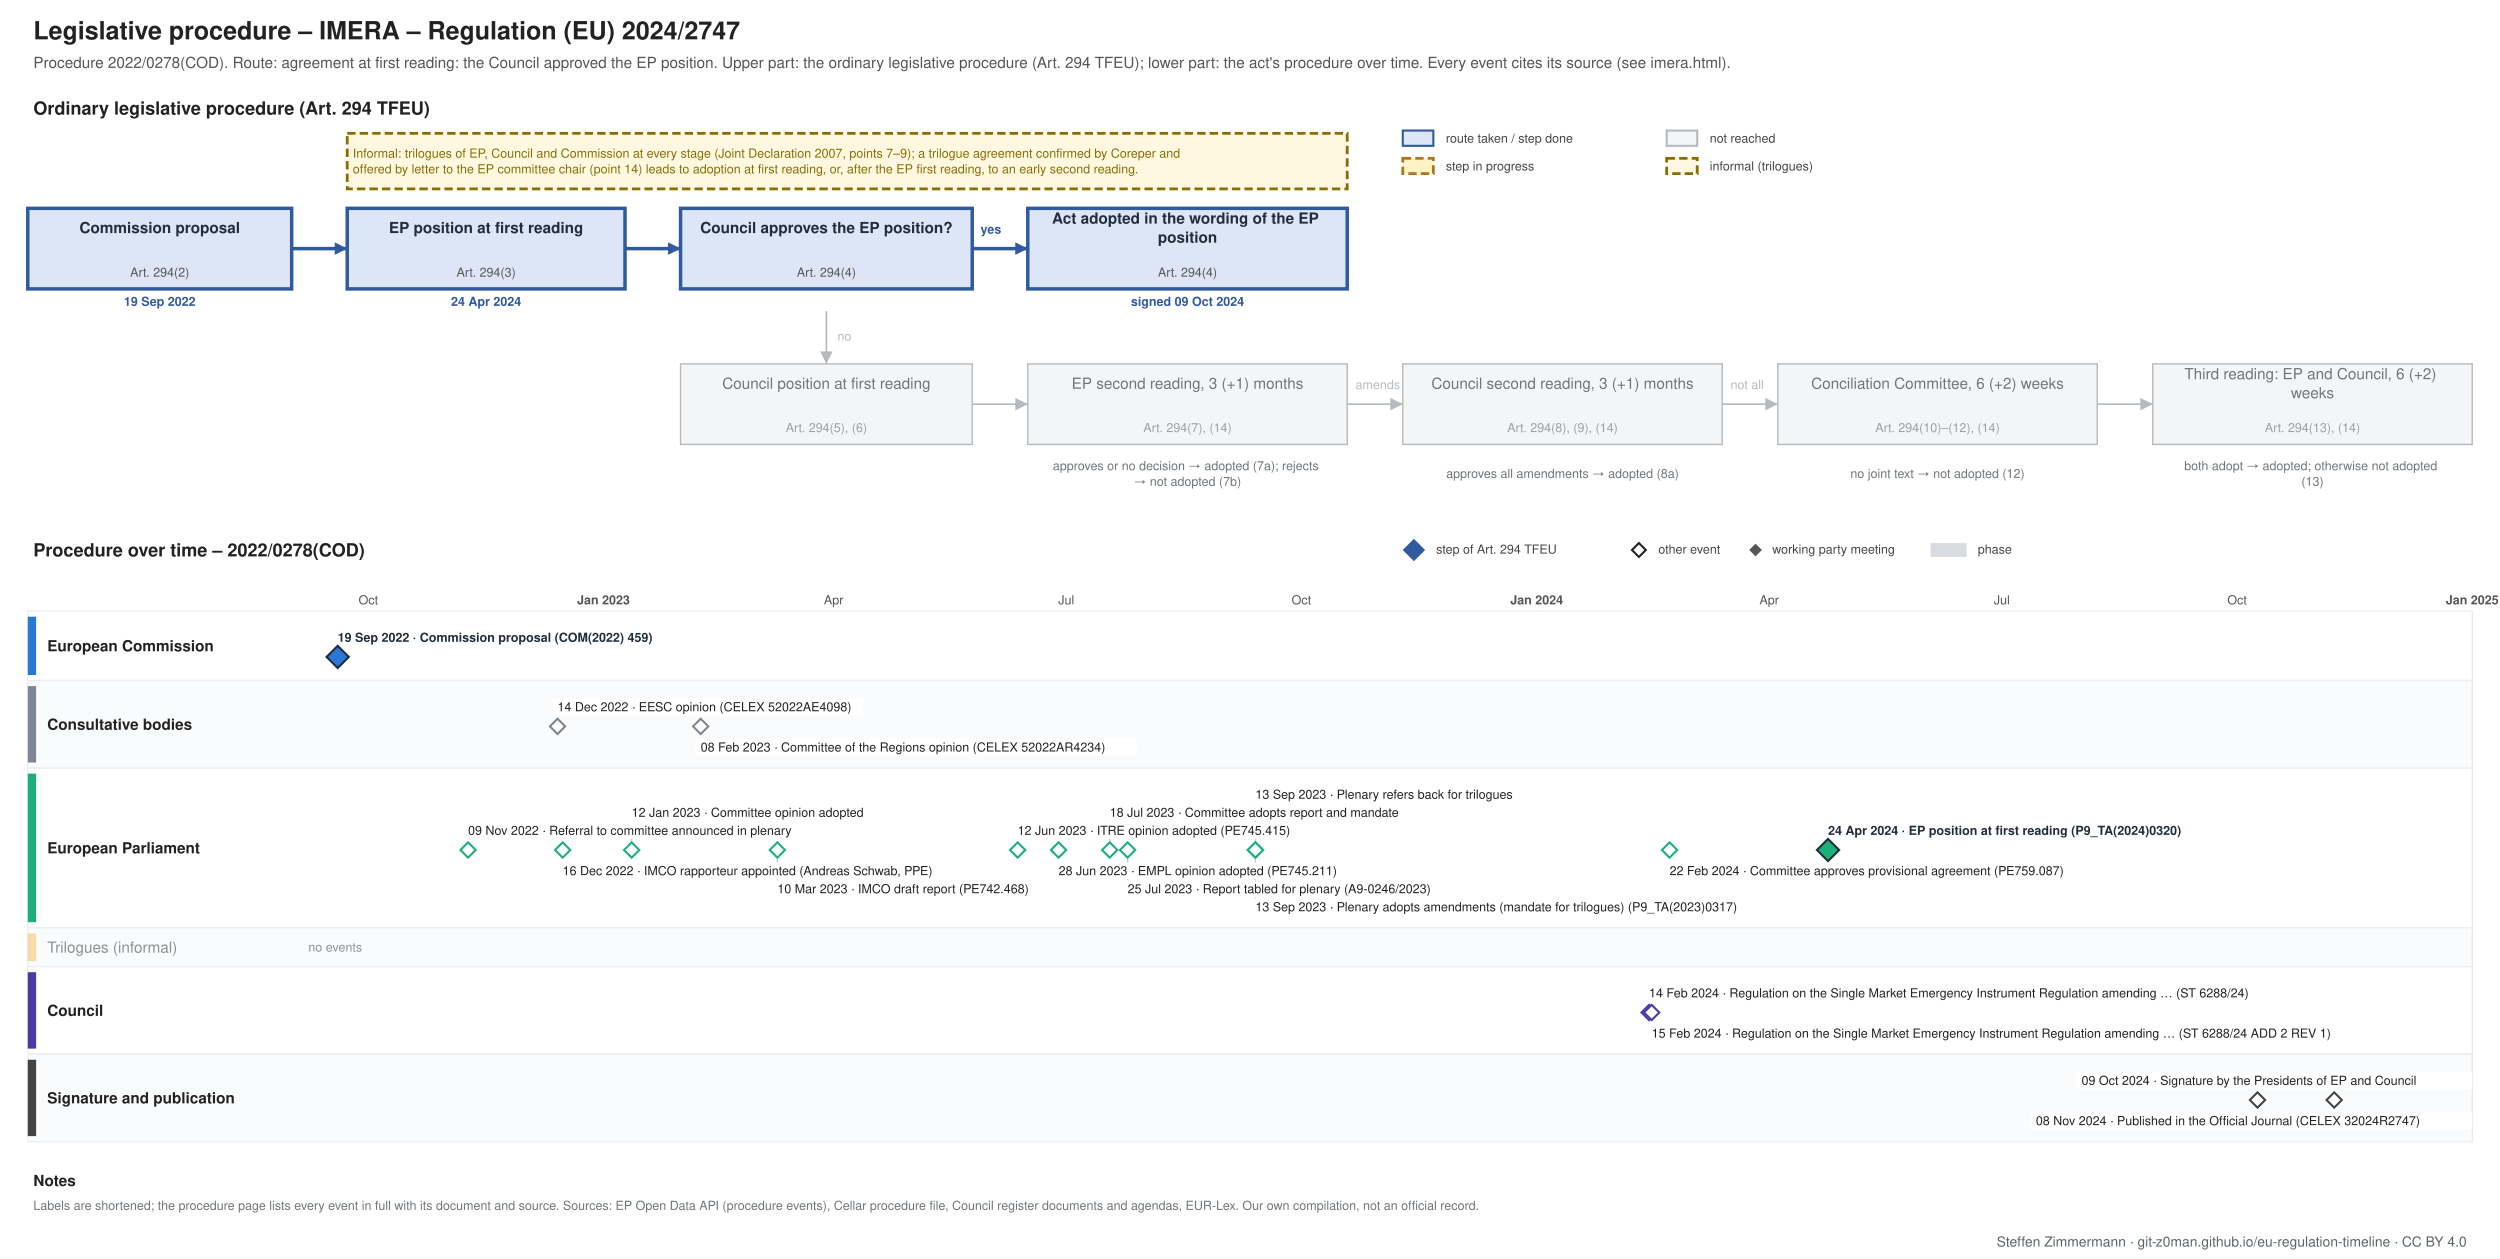
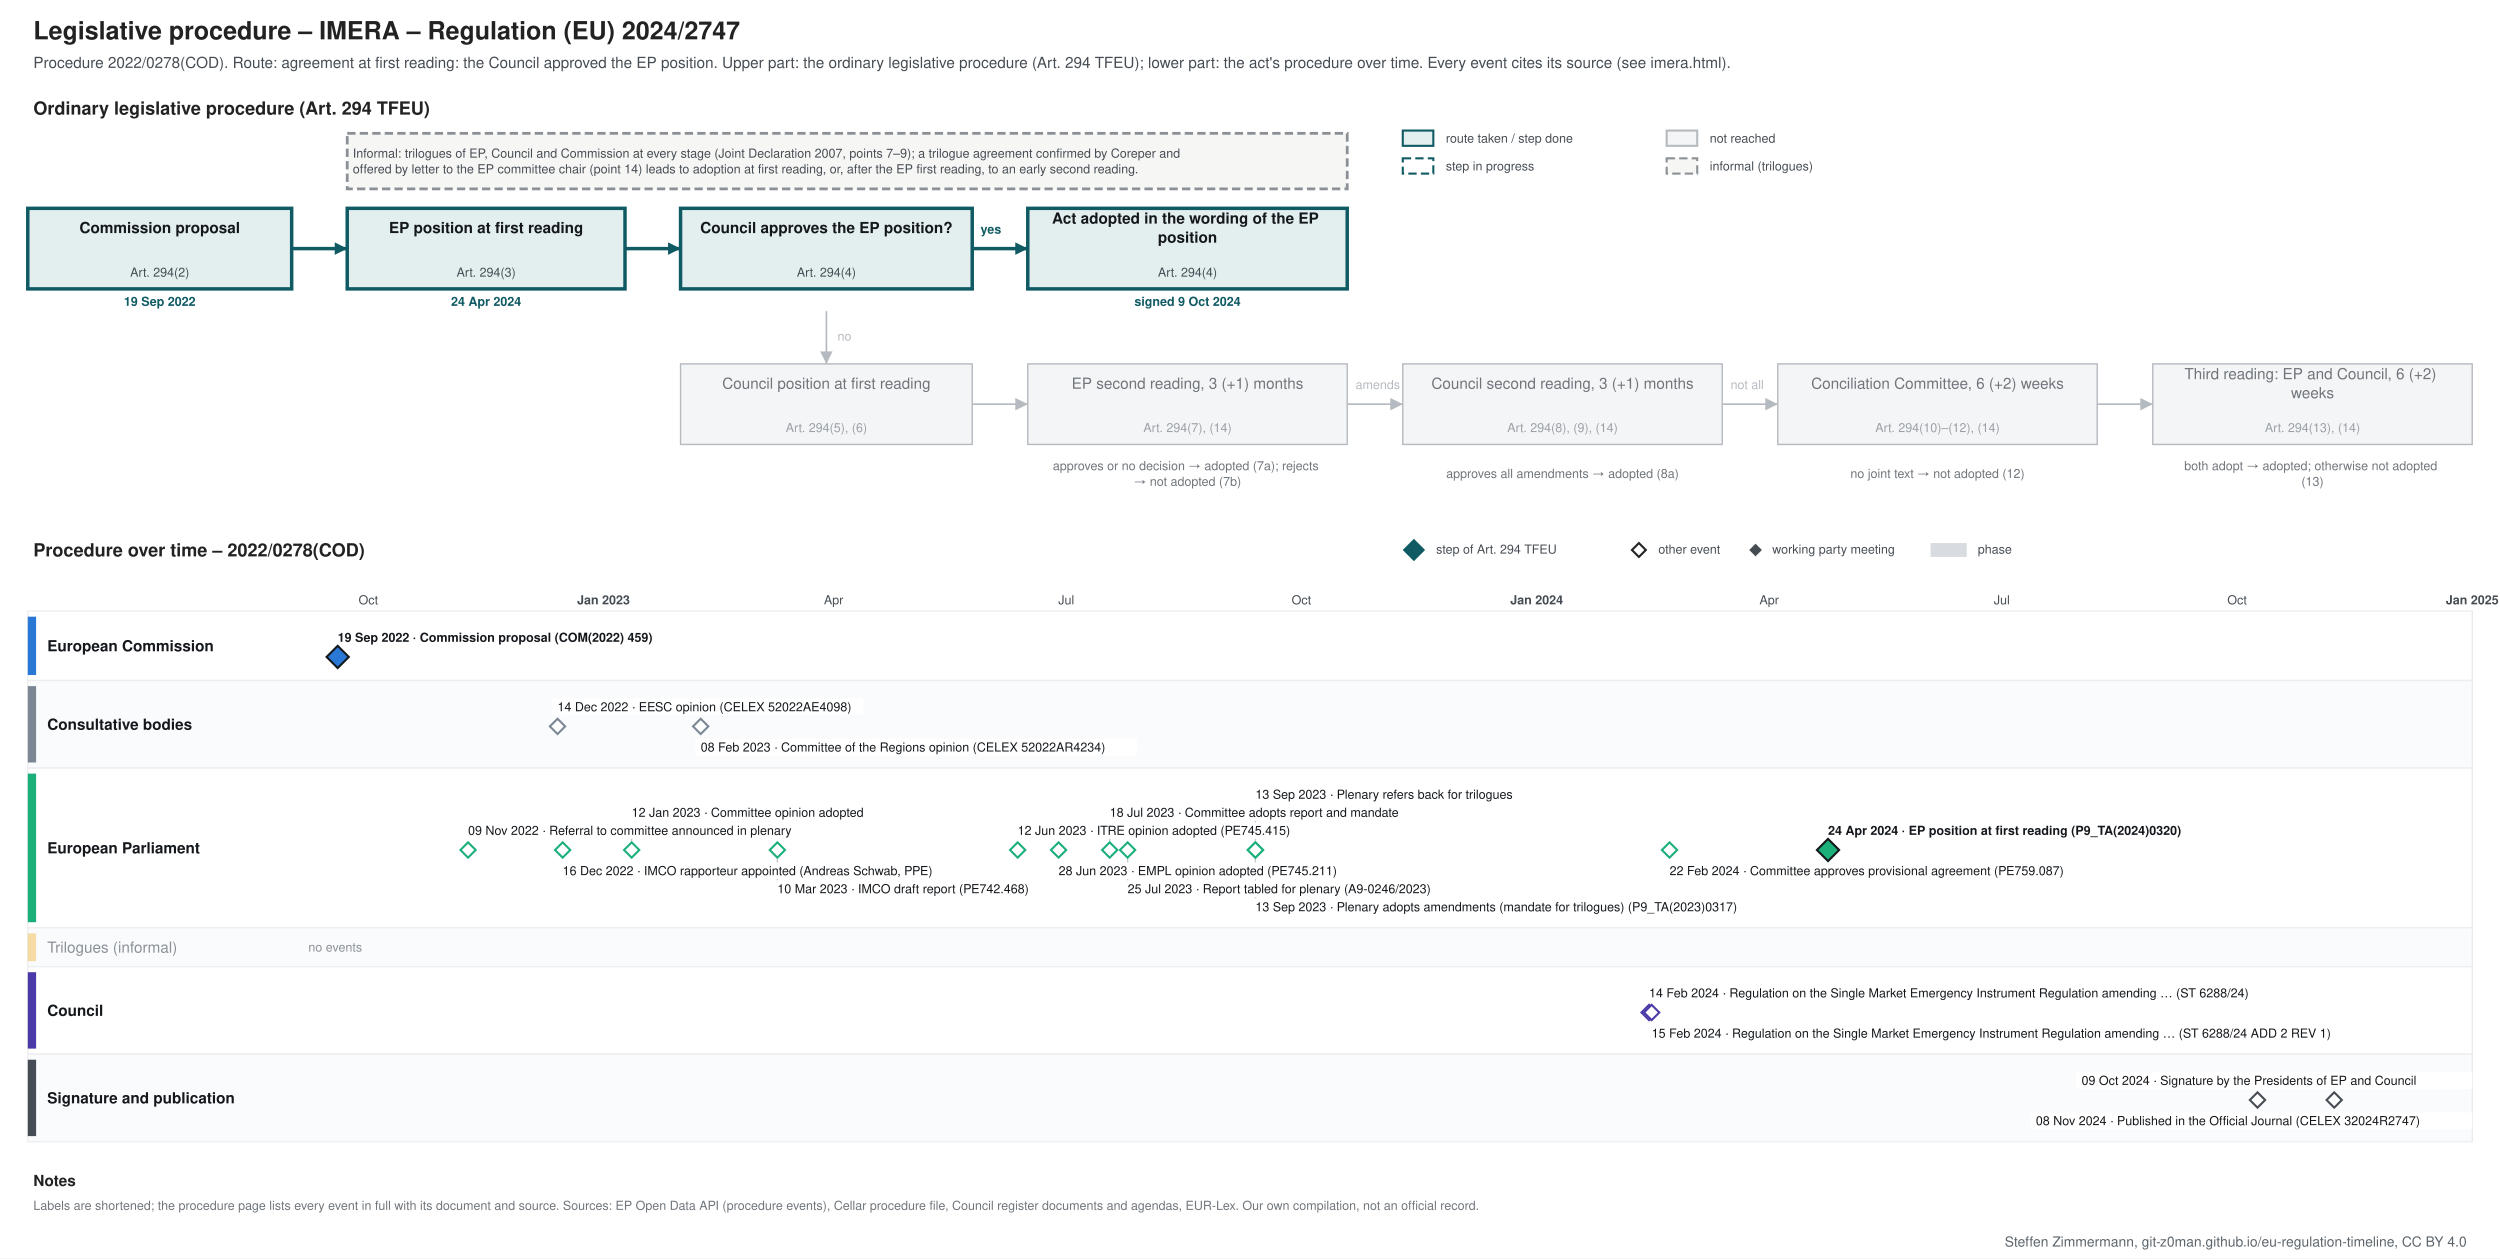
- <svg xmlns="http://www.w3.org/2000/svg" xmlns:xlink="http://www.w3.org/1999/xlink" width="1800" height="906" viewBox="0 0 1800 906" font-family="Helvetica, Arial, sans-serif">
+ <svg xmlns="http://www.w3.org/2000/svg" xmlns:xlink="http://www.w3.org/1999/xlink" width="1800" height="906" viewBox="0 0 1800 906" font-family="&quot;Source Sans 3&quot;, Helvetica, Arial, sans-serif">
  <rect width="1800" height="906" fill="#ffffff" />
  <g class="procedure" data-route="agreement at first reading: the Council approved the EP position" data-state="adopted" data-as_of="">
    <text font-size="18" fill="#222222" text-anchor="start" font-weight="bold">
      <tspan x="24.0" y="28.3">Legislative procedure – IMERA – Regulation (EU) 2024/2747</tspan>
    </text>
-     <text font-size="11" fill="#555555" text-anchor="start">
+     <text font-size="11" fill="#454c53" text-anchor="start">
      <tspan x="24.0" y="48.9">Procedure 2022/0278(COD). Route: agreement at first reading: the Council approved the EP position. Upper part: the ordinary legislative procedure (Art. 294 TFEU); lower part: the act's procedure over time. Every event cites its source (see imera.html).</tspan>
    </text>
    <text font-size="13" fill="#222222" text-anchor="start" font-weight="bold">
      <tspan x="24.0" y="82.5">Ordinary legislative procedure (Art. 294 TFEU)</tspan>
    </text>
-     <rect x="1010.0" y="94.0" width="22.0" height="11.0" fill="#dce6f6" stroke="#2f5a9e" stroke-width="1.5" />
-     <text font-size="9" fill="#444444" text-anchor="start">
+     <rect x="1010.0" y="94.0" width="22.0" height="11.0" fill="#e3eeef" stroke="#0f5a63" stroke-width="1.5" />
+     <text font-size="9" fill="#454c53" text-anchor="start">
      <tspan x="1041.0" y="102.7">route taken / step done</tspan>
    </text>
-     <rect x="1010.0" y="114.0" width="22.0" height="11.0" fill="#fff3c4" stroke="#b07520" stroke-dasharray="6 3" stroke-width="2" />
-     <text font-size="9" fill="#444444" text-anchor="start">
+     <rect x="1010.0" y="114.0" width="22.0" height="11.0" fill="#ffffff" stroke="#0f5a63" stroke-dasharray="6 3" stroke-width="1.5" />
+     <text font-size="9" fill="#454c53" text-anchor="start">
      <tspan x="1041.0" y="122.7">step in progress</tspan>
    </text>
    <rect x="1200.0" y="94.0" width="22.0" height="11.0" fill="#f4f5f6" stroke="#b5bac0" stroke-width="1.5" />
-     <text font-size="9" fill="#444444" text-anchor="start">
+     <text font-size="9" fill="#454c53" text-anchor="start">
      <tspan x="1231.0" y="102.7">not reached</tspan>
    </text>
-     <rect x="1200.0" y="114.0" width="22.0" height="11.0" fill="#fff8e1" stroke="#8a6d00" stroke-dasharray="6 3" stroke-width="2" />
-     <text font-size="9" fill="#444444" text-anchor="start">
+     <rect x="1200.0" y="114.0" width="22.0" height="11.0" fill="#f6f6f4" stroke="#8a9096" stroke-dasharray="6 3" stroke-width="1.5" />
+     <text font-size="9" fill="#454c53" text-anchor="start">
      <tspan x="1231.0" y="122.7">informal (trilogues)</tspan>
    </text>
-     <rect x="20.0" y="150.0" width="190.0" height="58.0" fill="#dce6f6" stroke="#2f5a9e" stroke-width="2.5" />
-     <text font-size="11" fill="#1f2d3d" text-anchor="middle" font-weight="bold">
+     <rect x="20.0" y="150.0" width="190.0" height="58.0" fill="#e3eeef" stroke="#0f5a63" stroke-width="2.5" />
+     <text font-size="11" fill="#14181c" text-anchor="middle" font-weight="bold">
      <tspan x="115.0" y="167.8">Commission proposal</tspan>
    </text>
-     <text font-size="9" fill="#555555" text-anchor="middle">
+     <text font-size="9" fill="#454c53" text-anchor="middle">
      <tspan x="115.0" y="199.2">Art. 294(2)</tspan>
    </text>
-     <text font-size="9" fill="#2f5a9e" text-anchor="middle" font-weight="bold">
+     <text font-size="9" fill="#0f5a63" text-anchor="middle" font-weight="bold">
      <tspan x="115.0" y="220.2">19 Sep 2022</tspan>
    </text>
-     <rect x="250.0" y="150.0" width="200.0" height="58.0" fill="#dce6f6" stroke="#2f5a9e" stroke-width="2.5" />
-     <text font-size="11" fill="#1f2d3d" text-anchor="middle" font-weight="bold">
+     <rect x="250.0" y="150.0" width="200.0" height="58.0" fill="#e3eeef" stroke="#0f5a63" stroke-width="2.5" />
+     <text font-size="11" fill="#14181c" text-anchor="middle" font-weight="bold">
      <tspan x="350.0" y="167.8">EP position at first reading</tspan>
    </text>
-     <text font-size="9" fill="#555555" text-anchor="middle">
+     <text font-size="9" fill="#454c53" text-anchor="middle">
      <tspan x="350.0" y="199.2">Art. 294(3)</tspan>
    </text>
-     <text font-size="9" fill="#2f5a9e" text-anchor="middle" font-weight="bold">
+     <text font-size="9" fill="#0f5a63" text-anchor="middle" font-weight="bold">
      <tspan x="350.0" y="220.2">24 Apr 2024</tspan>
    </text>
-     <rect x="490.0" y="150.0" width="210.0" height="58.0" fill="#dce6f6" stroke="#2f5a9e" stroke-width="2.5" />
-     <text font-size="11" fill="#1f2d3d" text-anchor="middle" font-weight="bold">
+     <rect x="490.0" y="150.0" width="210.0" height="58.0" fill="#e3eeef" stroke="#0f5a63" stroke-width="2.5" />
+     <text font-size="11" fill="#14181c" text-anchor="middle" font-weight="bold">
      <tspan x="595.0" y="167.8">Council approves the EP position?</tspan>
    </text>
-     <text font-size="9" fill="#555555" text-anchor="middle">
+     <text font-size="9" fill="#454c53" text-anchor="middle">
      <tspan x="595.0" y="199.2">Art. 294(4)</tspan>
    </text>
-     <rect x="740.0" y="150.0" width="230.0" height="58.0" fill="#dce6f6" stroke="#2f5a9e" stroke-width="2.5" />
-     <text font-size="11" fill="#1f2d3d" text-anchor="middle" font-weight="bold">
+     <rect x="740.0" y="150.0" width="230.0" height="58.0" fill="#e3eeef" stroke="#0f5a63" stroke-width="2.5" />
+     <text font-size="11" fill="#14181c" text-anchor="middle" font-weight="bold">
      <tspan x="855.0" y="161.0">Act adopted in the wording of the EP</tspan>
      <tspan x="855.0" y="174.7">position</tspan>
    </text>
-     <text font-size="9" fill="#555555" text-anchor="middle">
+     <text font-size="9" fill="#454c53" text-anchor="middle">
      <tspan x="855.0" y="199.2">Art. 294(4)</tspan>
    </text>
-     <text font-size="9" fill="#2f5a9e" text-anchor="middle" font-weight="bold">
-       <tspan x="855.0" y="220.2">signed 09 Oct 2024</tspan>
+     <text font-size="9" fill="#0f5a63" text-anchor="middle" font-weight="bold">
+       <tspan x="855.0" y="220.2">signed 9 Oct 2024</tspan>
    </text>
    <rect x="490.0" y="262.0" width="210.0" height="58.0" fill="#f4f5f6" stroke="#b5bac0" stroke-width="1" />
    <text font-size="11" fill="#6f757b" text-anchor="middle">
      <tspan x="595.0" y="279.9">Council position at first reading</tspan>
    </text>
    <text font-size="9" fill="#9aa0a6" text-anchor="middle">
      <tspan x="595.0" y="311.1">Art. 294(5), (6)</tspan>
    </text>
    <rect x="740.0" y="262.0" width="230.0" height="58.0" fill="#f4f5f6" stroke="#b5bac0" stroke-width="1" />
    <text font-size="11" fill="#6f757b" text-anchor="middle">
      <tspan x="855.0" y="279.9">EP second reading, 3 (+1) months</tspan>
    </text>
    <text font-size="9" fill="#9aa0a6" text-anchor="middle">
      <tspan x="855.0" y="311.1">Art. 294(7), (14)</tspan>
    </text>
    <rect x="1010.0" y="262.0" width="230.0" height="58.0" fill="#f4f5f6" stroke="#b5bac0" stroke-width="1" />
    <text font-size="11" fill="#6f757b" text-anchor="middle">
      <tspan x="1125.0" y="279.9">Council second reading, 3 (+1) months</tspan>
    </text>
    <text font-size="9" fill="#9aa0a6" text-anchor="middle">
      <tspan x="1125.0" y="311.1">Art. 294(8), (9), (14)</tspan>
    </text>
    <rect x="1280.0" y="262.0" width="230.0" height="58.0" fill="#f4f5f6" stroke="#b5bac0" stroke-width="1" />
    <text font-size="11" fill="#6f757b" text-anchor="middle">
      <tspan x="1395.0" y="279.9">Conciliation Committee, 6 (+2) weeks</tspan>
    </text>
    <text font-size="9" fill="#9aa0a6" text-anchor="middle">
      <tspan x="1395.0" y="311.1">Art. 294(10)–(12), (14)</tspan>
    </text>
    <rect x="1550.0" y="262.0" width="230.0" height="58.0" fill="#f4f5f6" stroke="#b5bac0" stroke-width="1" />
    <text font-size="11" fill="#6f757b" text-anchor="middle">
      <tspan x="1665.0" y="273.0">Third reading: EP and Council, 6 (+2)</tspan>
      <tspan x="1665.0" y="286.7">weeks</tspan>
    </text>
    <text font-size="9" fill="#9aa0a6" text-anchor="middle">
      <tspan x="1665.0" y="311.1">Art. 294(13), (14)</tspan>
    </text>
    <text font-size="9" fill="#6f757b" text-anchor="middle">
      <tspan x="855.0" y="338.5">approves or no decision → adopted (7a); rejects</tspan>
      <tspan x="855.0" y="349.8">→ not adopted (7b)</tspan>
    </text>
    <text font-size="9" fill="#6f757b" text-anchor="middle">
      <tspan x="1125.0" y="344.1">approves all amendments → adopted (8a)</tspan>
    </text>
    <text font-size="9" fill="#6f757b" text-anchor="middle">
      <tspan x="1395.0" y="344.1">no joint text → not adopted (12)</tspan>
    </text>
    <text font-size="9" fill="#6f757b" text-anchor="middle">
      <tspan x="1665.0" y="338.5">both adopt → adopted; otherwise not adopted</tspan>
      <tspan x="1665.0" y="349.8">(13)</tspan>
    </text>
-     <polyline points="210.0,179.0 250.0,179.0" fill="none" stroke="#2f5a9e" stroke-width="2.5" />
-     <polygon points="250.0,179.0 241.0,183.5 241.0,174.5" fill="#2f5a9e" />
-     <polyline points="450.0,179.0 490.0,179.0" fill="none" stroke="#2f5a9e" stroke-width="2.5" />
-     <polygon points="490.0,179.0 481.0,183.5 481.0,174.5" fill="#2f5a9e" />
-     <polyline points="700.0,179.0 740.0,179.0" fill="none" stroke="#2f5a9e" stroke-width="2.5" />
-     <polygon points="740.0,179.0 731.0,183.5 731.0,174.5" fill="#2f5a9e" />
-     <text font-size="9" fill="#2f5a9e" text-anchor="start" font-weight="bold">
+     <polyline points="210.0,179.0 250.0,179.0" fill="none" stroke="#0f5a63" stroke-width="2.5" />
+     <polygon points="250.0,179.0 241.0,183.5 241.0,174.5" fill="#0f5a63" />
+     <polyline points="450.0,179.0 490.0,179.0" fill="none" stroke="#0f5a63" stroke-width="2.5" />
+     <polygon points="490.0,179.0 481.0,183.5 481.0,174.5" fill="#0f5a63" />
+     <polyline points="700.0,179.0 740.0,179.0" fill="none" stroke="#0f5a63" stroke-width="2.5" />
+     <polygon points="740.0,179.0 731.0,183.5 731.0,174.5" fill="#0f5a63" />
+     <text font-size="9" fill="#0f5a63" text-anchor="start" font-weight="bold">
      <tspan x="706.0" y="168.2">yes</tspan>
    </text>
    <polyline points="595.0,224.0 595.0,262.0" fill="none" stroke="#b5bac0" stroke-width="1.2" />
    <polygon points="595.0,262.0 590.5,253.0 599.5,253.0" fill="#b5bac0" />
    <text font-size="9" fill="#b5bac0" text-anchor="start">
      <tspan x="603.0" y="245.2">no</tspan>
    </text>
    <polyline points="700.0,291.0 740.0,291.0" fill="none" stroke="#b5bac0" stroke-width="1.2" />
    <polygon points="740.0,291.0 731.0,295.5 731.0,286.5" fill="#b5bac0" />
    <polyline points="970.0,291.0 1010.0,291.0" fill="none" stroke="#b5bac0" stroke-width="1.2" />
    <polygon points="1010.0,291.0 1001.0,295.5 1001.0,286.5" fill="#b5bac0" />
    <polyline points="1240.0,291.0 1280.0,291.0" fill="none" stroke="#b5bac0" stroke-width="1.2" />
    <polygon points="1280.0,291.0 1271.0,295.5 1271.0,286.5" fill="#b5bac0" />
    <polyline points="1510.0,291.0 1550.0,291.0" fill="none" stroke="#b5bac0" stroke-width="1.2" />
    <polygon points="1550.0,291.0 1541.0,295.5 1541.0,286.5" fill="#b5bac0" />
    <text font-size="9" fill="#b5bac0" text-anchor="start">
      <tspan x="976.0" y="280.1">amends</tspan>
    </text>
    <text font-size="9" fill="#b5bac0" text-anchor="start">
      <tspan x="1246.0" y="280.1">not all</tspan>
    </text>
-     <rect x="250.0" y="96.0" width="720.0" height="40.0" fill="#fff8e1" stroke="#8a6d00" stroke-dasharray="6 3" stroke-width="2" />
-     <text font-size="9" fill="#8a6d00" text-anchor="start">
+     <rect x="250.0" y="96.0" width="720.0" height="40.0" fill="#f6f6f4" stroke="#8a9096" stroke-dasharray="6 3" stroke-width="2" />
+     <text font-size="9" fill="#454c53" text-anchor="start">
      <tspan x="254.0" y="113.5">Informal: trilogues of EP, Council and Commission at every stage (Joint Declaration 2007, points 7–9); a trilogue agreement confirmed by Coreper and</tspan>
      <tspan x="254.0" y="124.8">offered by letter to the EP committee chair (point 14) leads to adoption at first reading, or, after the EP first reading, to an early second reading.</tspan>
    </text>
    <text font-size="13" fill="#222222" text-anchor="start" font-weight="bold">
      <tspan x="24.0" y="400.6">Procedure over time – 2022/0278(COD)</tspan>
    </text>
-     <polygon points="1018,389 1025,396 1018,403 1011,396" fill="#2f5a9e" stroke="#2f5a9e" stroke-width="1.5" />
-     <text font-size="9" fill="#444444" text-anchor="start">
+     <polygon points="1018,389 1025,396 1018,403 1011,396" fill="#0f5a63" stroke="#0f5a63" stroke-width="1.5" />
+     <text font-size="9" fill="#454c53" text-anchor="start">
      <tspan x="1034.0" y="398.6">step of Art. 294 TFEU</tspan>
    </text>
    <polygon points="1180,391 1185,396 1180,401 1175,396" fill="#ffffff" stroke="#222222" stroke-width="1.5" />
-     <text font-size="9" fill="#444444" text-anchor="start">
+     <text font-size="9" fill="#454c53" text-anchor="start">
      <tspan x="1194.0" y="398.6">other event</tspan>
    </text>
-     <polygon points="1264,392.5 1267.5,396 1264,399.5 1260.5,396" fill="#555555" stroke="#555555" stroke-width="1.5" />
-     <text font-size="9" fill="#444444" text-anchor="start">
+     <polygon points="1264,392.5 1267.5,396 1264,399.5 1260.5,396" fill="#454c53" stroke="#454c53" stroke-width="1.5" />
+     <text font-size="9" fill="#454c53" text-anchor="start">
      <tspan x="1276.0" y="398.6">working party meeting</tspan>
    </text>
    <rect x="1390.0" y="391.0" width="26.0" height="10.0" fill="#7b8794" stroke="none" opacity="0.3" />
-     <text font-size="9" fill="#444444" text-anchor="start">
+     <text font-size="9" fill="#454c53" text-anchor="start">
      <tspan x="1424.0" y="398.6">phase</tspan>
    </text>
    <line x1="210.0" y1="440.0" x2="210.0" y2="822.0" stroke="#e3e6e9" stroke-width="1" />
    <line x1="265.2" y1="440.0" x2="265.2" y2="822.0" stroke="#e3e6e9" stroke-width="1" />
-     <text font-size="9" fill="#555555" text-anchor="middle">
+     <text font-size="9" fill="#454c53" text-anchor="middle">
      <tspan x="265.2" y="435.1">Oct</tspan>
    </text>
    <line x1="322.3" y1="440.0" x2="322.3" y2="822.0" stroke="#e3e6e9" stroke-width="1" />
    <line x1="377.5" y1="440.0" x2="377.5" y2="822.0" stroke="#e3e6e9" stroke-width="1" />
    <line x1="434.5" y1="440.0" x2="434.5" y2="822.0" stroke="#b5bac0" stroke-width="1" />
-     <text font-size="9" fill="#555555" text-anchor="middle" font-weight="bold">
+     <text font-size="9" fill="#454c53" text-anchor="middle" font-weight="bold">
      <tspan x="434.5" y="435.1">Jan 2023</tspan>
    </text>
    <line x1="491.6" y1="440.0" x2="491.6" y2="822.0" stroke="#e3e6e9" stroke-width="1" />
    <line x1="543.1" y1="440.0" x2="543.1" y2="822.0" stroke="#e3e6e9" stroke-width="1" />
    <line x1="600.2" y1="440.0" x2="600.2" y2="822.0" stroke="#e3e6e9" stroke-width="1" />
-     <text font-size="9" fill="#555555" text-anchor="middle">
+     <text font-size="9" fill="#454c53" text-anchor="middle">
      <tspan x="600.2" y="435.1">Apr</tspan>
    </text>
    <line x1="655.4" y1="440.0" x2="655.4" y2="822.0" stroke="#e3e6e9" stroke-width="1" />
    <line x1="712.5" y1="440.0" x2="712.5" y2="822.0" stroke="#e3e6e9" stroke-width="1" />
    <line x1="767.7" y1="440.0" x2="767.7" y2="822.0" stroke="#e3e6e9" stroke-width="1" />
-     <text font-size="9" fill="#555555" text-anchor="middle">
+     <text font-size="9" fill="#454c53" text-anchor="middle">
      <tspan x="767.7" y="435.1">Jul</tspan>
    </text>
    <line x1="824.7" y1="440.0" x2="824.7" y2="822.0" stroke="#e3e6e9" stroke-width="1" />
    <line x1="881.8" y1="440.0" x2="881.8" y2="822.0" stroke="#e3e6e9" stroke-width="1" />
    <line x1="937.0" y1="440.0" x2="937.0" y2="822.0" stroke="#e3e6e9" stroke-width="1" />
-     <text font-size="9" fill="#555555" text-anchor="middle">
+     <text font-size="9" fill="#454c53" text-anchor="middle">
      <tspan x="937.0" y="435.1">Oct</tspan>
    </text>
    <line x1="994.1" y1="440.0" x2="994.1" y2="822.0" stroke="#e3e6e9" stroke-width="1" />
    <line x1="1049.3" y1="440.0" x2="1049.3" y2="822.0" stroke="#e3e6e9" stroke-width="1" />
    <line x1="1106.4" y1="440.0" x2="1106.4" y2="822.0" stroke="#b5bac0" stroke-width="1" />
-     <text font-size="9" fill="#555555" text-anchor="middle" font-weight="bold">
+     <text font-size="9" fill="#454c53" text-anchor="middle" font-weight="bold">
      <tspan x="1106.4" y="435.1">Jan 2024</tspan>
    </text>
    <line x1="1163.4" y1="440.0" x2="1163.4" y2="822.0" stroke="#e3e6e9" stroke-width="1" />
    <line x1="1216.8" y1="440.0" x2="1216.8" y2="822.0" stroke="#e3e6e9" stroke-width="1" />
    <line x1="1273.8" y1="440.0" x2="1273.8" y2="822.0" stroke="#e3e6e9" stroke-width="1" />
-     <text font-size="9" fill="#555555" text-anchor="middle">
+     <text font-size="9" fill="#454c53" text-anchor="middle">
      <tspan x="1273.8" y="435.1">Apr</tspan>
    </text>
    <line x1="1329.1" y1="440.0" x2="1329.1" y2="822.0" stroke="#e3e6e9" stroke-width="1" />
    <line x1="1386.1" y1="440.0" x2="1386.1" y2="822.0" stroke="#e3e6e9" stroke-width="1" />
    <line x1="1441.3" y1="440.0" x2="1441.3" y2="822.0" stroke="#e3e6e9" stroke-width="1" />
-     <text font-size="9" fill="#555555" text-anchor="middle">
+     <text font-size="9" fill="#454c53" text-anchor="middle">
      <tspan x="1441.3" y="435.1">Jul</tspan>
    </text>
    <line x1="1498.4" y1="440.0" x2="1498.4" y2="822.0" stroke="#e3e6e9" stroke-width="1" />
    <line x1="1555.5" y1="440.0" x2="1555.5" y2="822.0" stroke="#e3e6e9" stroke-width="1" />
    <line x1="1610.7" y1="440.0" x2="1610.7" y2="822.0" stroke="#e3e6e9" stroke-width="1" />
-     <text font-size="9" fill="#555555" text-anchor="middle">
+     <text font-size="9" fill="#454c53" text-anchor="middle">
      <tspan x="1610.7" y="435.1">Oct</tspan>
    </text>
    <line x1="1667.7" y1="440.0" x2="1667.7" y2="822.0" stroke="#e3e6e9" stroke-width="1" />
    <line x1="1722.9" y1="440.0" x2="1722.9" y2="822.0" stroke="#e3e6e9" stroke-width="1" />
    <line x1="1780.0" y1="440.0" x2="1780.0" y2="822.0" stroke="#b5bac0" stroke-width="1" />
-     <text font-size="9" fill="#555555" text-anchor="middle" font-weight="bold">
+     <text font-size="9" fill="#454c53" text-anchor="middle" font-weight="bold">
      <tspan x="1780.0" y="435.1">Jan 2025</tspan>
    </text>
    <rect x="20.0" y="440.0" width="1760.0" height="50.0" fill="#ffffff" stroke="#eceef0" />
    <rect x="20.0" y="444.0" width="6.0" height="42.0" fill="#2a78d6" stroke="none" />
-     <text font-size="11" fill="#222222" text-anchor="start" font-weight="bold">
+     <text font-size="11" fill="#14181c" text-anchor="start" font-weight="bold">
      <tspan x="34.0" y="468.9">European Commission</tspan>
    </text>
    <rect x="20.0" y="490.0" width="1760.0" height="63.0" fill="#fafbfc" stroke="#eceef0" />
    <rect x="20.0" y="494.0" width="6.0" height="55.0" fill="#7b8794" stroke="none" />
-     <text font-size="11" fill="#222222" text-anchor="start" font-weight="bold">
+     <text font-size="11" fill="#14181c" text-anchor="start" font-weight="bold">
      <tspan x="34.0" y="525.4">Consultative bodies</tspan>
    </text>
    <rect x="20.0" y="553.0" width="1760.0" height="115.0" fill="#ffffff" stroke="#eceef0" />
    <rect x="20.0" y="557.0" width="6.0" height="107.0" fill="#1baf7a" stroke="none" />
-     <text font-size="11" fill="#222222" text-anchor="start" font-weight="bold">
+     <text font-size="11" fill="#14181c" text-anchor="start" font-weight="bold">
      <tspan x="34.0" y="614.4">European Parliament</tspan>
    </text>
    <rect x="20.0" y="668.0" width="1760.0" height="28.0" fill="#fafbfc" stroke="#eceef0" />
    <rect x="20.0" y="672.0" width="6.0" height="20.0" fill="#eda100" stroke="none" opacity="0.35" />
    <text font-size="11" fill="#8a9097" text-anchor="start">
      <tspan x="34.0" y="685.9">Trilogues (informal)</tspan>
    </text>
    <text font-size="9" fill="#8a9097" text-anchor="start">
      <tspan x="222.0" y="685.1">no events</tspan>
    </text>
    <rect x="20.0" y="696.0" width="1760.0" height="63.0" fill="#ffffff" stroke="#eceef0" />
    <rect x="20.0" y="700.0" width="6.0" height="55.0" fill="#4a3aa7" stroke="none" />
-     <text font-size="11" fill="#222222" text-anchor="start" font-weight="bold">
+     <text font-size="11" fill="#14181c" text-anchor="start" font-weight="bold">
      <tspan x="34.0" y="731.4">Council</tspan>
    </text>
    <rect x="20.0" y="759.0" width="1760.0" height="63.0" fill="#fafbfc" stroke="#eceef0" />
-     <rect x="20.0" y="763.0" width="6.0" height="55.0" fill="#444444" stroke="none" />
-     <text font-size="11" fill="#222222" text-anchor="start" font-weight="bold">
+     <rect x="20.0" y="763.0" width="6.0" height="55.0" fill="#454c53" stroke="none" />
+     <text font-size="11" fill="#14181c" text-anchor="start" font-weight="bold">
      <tspan x="34.0" y="794.4">Signature and publication</tspan>
    </text>
    <rect x="239.1" y="453.0" width="253.0" height="12.0" fill="#ffffff" />
    <a xlink:href="https://eur-lex.europa.eu/legal-content/EN/TXT/?uri=CELEX:52022PC0459" target="_blank">
-       <text font-size="9" fill="#1f2d3d" text-anchor="start" font-weight="bold">
+       <text font-size="9" fill="#14181c" text-anchor="start" font-weight="bold">
        <tspan x="243.1" y="462.1">19 Sep 2022 · Commission proposal (COM(2022) 459)</tspan>
      </text>
    </a>
    <a xlink:href="https://eur-lex.europa.eu/legal-content/EN/TXT/?uri=CELEX:52022PC0459" target="_blank">
-       <polygon points="243.13,465 251.13,473 243.13,481 235.13,473" fill="#2a78d6" stroke="#1f2d3d" stroke-width="1.5" />
+       <polygon points="243.13,465 251.13,473 243.13,481 235.13,473" fill="#2a78d6" stroke="#14181c" stroke-width="1.5" />
    </a>
    <rect x="397.4" y="503.0" width="224.2" height="12.0" fill="#ffffff" />
    <a xlink:href="https://eur-lex.europa.eu/legal-content/EN/TXT/?uri=CELEX:52022AE4098" target="_blank">
-       <text font-size="9" fill="#222222" text-anchor="start">
+       <text font-size="9" fill="#14181c" text-anchor="start">
        <tspan x="401.4" y="512.1">14 Dec 2022 · EESC opinion (CELEX 52022AE4098)</tspan>
      </text>
    </a>
    <rect x="500.5" y="532.0" width="318.2" height="12.0" fill="#ffffff" />
    <a xlink:href="https://eur-lex.europa.eu/legal-content/EN/TXT/?uri=CELEX:52022AR4234" target="_blank">
-       <text font-size="9" fill="#222222" text-anchor="start">
+       <text font-size="9" fill="#14181c" text-anchor="start">
        <tspan x="504.5" y="541.1">08 Feb 2023 · Committee of the Regions opinion (CELEX 52022AR4234)</tspan>
      </text>
    </a>
    <a xlink:href="https://eur-lex.europa.eu/legal-content/EN/TXT/?uri=CELEX:52022AE4098" target="_blank">
      <polygon points="401.419,517.5 406.919,523 401.419,528.5 395.919,523" fill="#ffffff" stroke="#7b8794" stroke-width="1.5" />
    </a>
    <a xlink:href="https://eur-lex.europa.eu/legal-content/EN/TXT/?uri=CELEX:52022AR4234" target="_blank">
      <polygon points="504.49,517.5 509.99,523 504.49,528.5 498.99,523" fill="#ffffff" stroke="#7b8794" stroke-width="1.5" />
    </a>
    <line x1="454.8" y1="592.0" x2="454.8" y2="606.0" stroke="#c3c8cd" stroke-width="1" />
    <line x1="559.7" y1="634.0" x2="559.7" y2="618.0" stroke="#c3c8cd" stroke-width="1" />
    <line x1="799.0" y1="592.0" x2="799.0" y2="606.0" stroke="#c3c8cd" stroke-width="1" />
    <line x1="811.9" y1="634.0" x2="811.9" y2="618.0" stroke="#c3c8cd" stroke-width="1" />
    <line x1="903.9" y1="579.0" x2="903.9" y2="606.0" stroke="#c3c8cd" stroke-width="1" />
    <line x1="903.9" y1="647.0" x2="903.9" y2="618.0" stroke="#c3c8cd" stroke-width="1" />
    <rect x="1312.2" y="592.0" width="308.0" height="12.0" fill="#ffffff" />
    <a xlink:href="https://data.europarl.europa.eu/distribution/doc/TA-9-2024-0320_en.pdf" target="_blank">
-       <text font-size="9" fill="#1f2d3d" text-anchor="start" font-weight="bold">
+       <text font-size="9" fill="#14181c" text-anchor="start" font-weight="bold">
        <tspan x="1316.2" y="601.1">24 Apr 2024 · EP position at first reading (P9_TA(2024)0320)</tspan>
      </text>
    </a>
    <rect x="333.0" y="592.0" width="271.2" height="12.0" fill="#ffffff" />
-     <text font-size="9" fill="#222222" text-anchor="start">
+     <text font-size="9" fill="#14181c" text-anchor="start">
      <tspan x="337.0" y="601.1">09 Nov 2022 · Referral to committee announced in plenary</tspan>
    </text>
    <rect x="401.1" y="621.0" width="294.7" height="12.0" fill="#ffffff" />
-     <text font-size="9" fill="#222222" text-anchor="start">
+     <text font-size="9" fill="#14181c" text-anchor="start">
      <tspan x="405.1" y="630.1">16 Dec 2022 · IMCO rapporteur appointed (Andreas Schwab, PPE)</tspan>
    </text>
    <rect x="450.8" y="579.0" width="191.3" height="12.0" fill="#ffffff" />
-     <text font-size="9" fill="#222222" text-anchor="start">
+     <text font-size="9" fill="#14181c" text-anchor="start">
      <tspan x="454.8" y="588.1">12 Jan 2023 · Committee opinion adopted</tspan>
    </text>
    <rect x="555.7" y="634.0" width="210.1" height="12.0" fill="#ffffff" />
    <a xlink:href="https://data.europarl.europa.eu/distribution/reds_iCmRp-Dft/IMCO-PR-742468/IMCO-PR-742468_en.pdf" target="_blank">
-       <text font-size="9" fill="#222222" text-anchor="start">
+       <text font-size="9" fill="#14181c" text-anchor="start">
        <tspan x="559.7" y="643.1">10 Mar 2023 · IMCO draft report (PE742.468)</tspan>
      </text>
    </a>
    <rect x="728.7" y="592.0" width="224.2" height="12.0" fill="#ffffff" />
    <a xlink:href="https://data.europarl.europa.eu/distribution/reds_iCmOp/ITRE-AD-745415/ITRE-AD-745415_en.pdf" target="_blank">
-       <text font-size="9" fill="#222222" text-anchor="start">
+       <text font-size="9" fill="#14181c" text-anchor="start">
        <tspan x="732.7" y="601.1">12 Jun 2023 · ITRE opinion adopted (PE745.415)</tspan>
      </text>
    </a>
    <rect x="758.2" y="621.0" width="224.2" height="12.0" fill="#ffffff" />
    <a xlink:href="https://data.europarl.europa.eu/distribution/reds_iCmOp/EMPL-AD-745211/EMPL-AD-745211_en.pdf" target="_blank">
-       <text font-size="9" fill="#222222" text-anchor="start">
+       <text font-size="9" fill="#14181c" text-anchor="start">
        <tspan x="762.2" y="630.1">28 Jun 2023 · EMPL opinion adopted (PE745.211)</tspan>
      </text>
    </a>
    <rect x="795.0" y="579.0" width="238.3" height="12.0" fill="#ffffff" />
-     <text font-size="9" fill="#222222" text-anchor="start">
+     <text font-size="9" fill="#14181c" text-anchor="start">
      <tspan x="799.0" y="588.1">18 Jul 2023 · Committee adopts report and mandate</tspan>
    </text>
    <rect x="807.9" y="634.0" width="261.8" height="12.0" fill="#ffffff" />
    <a xlink:href="https://data.europarl.europa.eu/distribution/reds_iPlRp/A-9-2023-0246/A-9-2023-0246_en.pdf" target="_blank">
-       <text font-size="9" fill="#222222" text-anchor="start">
+       <text font-size="9" fill="#14181c" text-anchor="start">
        <tspan x="811.9" y="643.1">25 Jul 2023 · Report tabled for plenary (A9-0246/2023)</tspan>
      </text>
    </a>
    <rect x="899.9" y="566.0" width="228.9" height="12.0" fill="#ffffff" />
-     <text font-size="9" fill="#222222" text-anchor="start">
+     <text font-size="9" fill="#14181c" text-anchor="start">
      <tspan x="903.9" y="575.1">13 Sep 2023 · Plenary refers back for trilogues</tspan>
    </text>
    <rect x="899.9" y="647.0" width="388.7" height="12.0" fill="#ffffff" />
    <a xlink:href="https://data.europarl.europa.eu/distribution/reds_iPlTa_Itm/TA-9-2023-0317/TA-9-2023-0317-FNL_en.pdf" target="_blank">
-       <text font-size="9" fill="#222222" text-anchor="start">
+       <text font-size="9" fill="#14181c" text-anchor="start">
        <tspan x="903.9" y="656.1">13 Sep 2023 · Plenary adopts amendments (mandate for trilogues) (P9_TA(2023)0317)</tspan>
      </text>
    </a>
    <rect x="1198.1" y="621.0" width="318.2" height="12.0" fill="#ffffff" />
    <a xlink:href="https://data.europarl.europa.eu/distribution/reds_iTrInag/IMCO-AG-759087/IMCO-AG-759087_en.pdf" target="_blank">
-       <text font-size="9" fill="#222222" text-anchor="start">
+       <text font-size="9" fill="#14181c" text-anchor="start">
        <tspan x="1202.1" y="630.1">22 Feb 2024 · Committee approves provisional agreement (PE759.087)</tspan>
      </text>
    </a>
    <g>
      <polygon points="336.999,606.5 342.499,612 336.999,617.5 331.499,612" fill="#ffffff" stroke="#1baf7a" stroke-width="1.5" />
    </g>
    <g>
      <polygon points="405.1,606.5 410.6,612 405.1,617.5 399.6,612" fill="#ffffff" stroke="#1baf7a" stroke-width="1.5" />
    </g>
    <g>
      <polygon points="454.795,606.5 460.295,612 454.795,617.5 449.295,612" fill="#ffffff" stroke="#1baf7a" stroke-width="1.5" />
    </g>
    <a xlink:href="https://data.europarl.europa.eu/distribution/reds_iCmRp-Dft/IMCO-PR-742468/IMCO-PR-742468_en.pdf" target="_blank">
      <polygon points="559.707,606.5 565.207,612 559.707,617.5 554.207,612" fill="#ffffff" stroke="#1baf7a" stroke-width="1.5" />
    </a>
    <a xlink:href="https://data.europarl.europa.eu/distribution/reds_iCmOp/ITRE-AD-745415/ITRE-AD-745415_en.pdf" target="_blank">
      <polygon points="732.72,606.5 738.22,612 732.72,617.5 727.22,612" fill="#ffffff" stroke="#1baf7a" stroke-width="1.5" />
    </a>
    <a xlink:href="https://data.europarl.europa.eu/distribution/reds_iCmOp/EMPL-AD-745211/EMPL-AD-745211_en.pdf" target="_blank">
      <polygon points="762.169,606.5 767.669,612 762.169,617.5 756.669,612" fill="#ffffff" stroke="#1baf7a" stroke-width="1.5" />
    </a>
    <g>
      <polygon points="798.98,606.5 804.48,612 798.98,617.5 793.48,612" fill="#ffffff" stroke="#1baf7a" stroke-width="1.5" />
    </g>
    <a xlink:href="https://data.europarl.europa.eu/distribution/reds_iPlRp/A-9-2023-0246/A-9-2023-0246_en.pdf" target="_blank">
      <polygon points="811.864,606.5 817.364,612 811.864,617.5 806.364,612" fill="#ffffff" stroke="#1baf7a" stroke-width="1.5" />
    </a>
    <g>
      <polygon points="903.892,606.5 909.392,612 903.892,617.5 898.392,612" fill="#ffffff" stroke="#1baf7a" stroke-width="1.5" />
    </g>
    <a xlink:href="https://data.europarl.europa.eu/distribution/reds_iPlTa_Itm/TA-9-2023-0317/TA-9-2023-0317-FNL_en.pdf" target="_blank">
      <polygon points="903.892,606.5 909.392,612 903.892,617.5 898.392,612" fill="#ffffff" stroke="#1baf7a" stroke-width="1.5" />
    </a>
    <a xlink:href="https://data.europarl.europa.eu/distribution/reds_iTrInag/IMCO-AG-759087/IMCO-AG-759087_en.pdf" target="_blank">
      <polygon points="1202.063,606.5 1207.563,612 1202.063,617.5 1196.563,612" fill="#ffffff" stroke="#1baf7a" stroke-width="1.5" />
    </a>
    <a xlink:href="https://data.europarl.europa.eu/distribution/doc/TA-9-2024-0320_en.pdf" target="_blank">
-       <polygon points="1316.178,604 1324.178,612 1316.178,620 1308.178,612" fill="#1baf7a" stroke="#1f2d3d" stroke-width="1.5" />
+       <polygon points="1316.178,604 1324.178,612 1316.178,620 1308.178,612" fill="#1baf7a" stroke="#14181c" stroke-width="1.5" />
    </a>
    <rect x="1183.3" y="709.0" width="482.7" height="12.0" fill="#ffffff" />
    <a xlink:href="https://data.consilium.europa.eu/doc/document/ST-6288-2024-INIT/en/pdf" target="_blank">
-       <text font-size="9" fill="#222222" text-anchor="start">
+       <text font-size="9" fill="#14181c" text-anchor="start">
        <tspan x="1187.3" y="718.1">14 Feb 2024 · Regulation on the Single Market Emergency Instrument Regulation amending … (ST 6288/24)</tspan>
      </text>
    </a>
    <rect x="1185.2" y="738.0" width="539.1" height="12.0" fill="#ffffff" />
    <a xlink:href="https://data.consilium.europa.eu/doc/document/ST-6288-2024-ADD-2-REV-1/en/pdf" target="_blank">
-       <text font-size="9" fill="#222222" text-anchor="start">
+       <text font-size="9" fill="#14181c" text-anchor="start">
        <tspan x="1189.2" y="747.1">15 Feb 2024 · Regulation on the Single Market Emergency Instrument Regulation amending … (ST 6288/24 ADD 2 REV 1)</tspan>
      </text>
    </a>
    <a xlink:href="https://data.consilium.europa.eu/doc/document/ST-6288-2024-INIT/en/pdf" target="_blank">
      <polygon points="1187.339,723.5 1192.839,729 1187.339,734.5 1181.839,729" fill="#ffffff" stroke="#4a3aa7" stroke-width="1.5" />
    </a>
    <a xlink:href="https://data.consilium.europa.eu/doc/document/ST-6288-2024-ADD-2-REV-1/en/pdf" target="_blank">
      <polygon points="1189.179,723.5 1194.679,729 1189.179,734.5 1183.679,729" fill="#ffffff" stroke="#4a3aa7" stroke-width="1.5" />
    </a>
    <rect x="1494.7" y="772.0" width="285.3" height="12.0" fill="#ffffff" />
-     <text font-size="9" fill="#222222" text-anchor="start">
+     <text font-size="9" fill="#14181c" text-anchor="start">
      <tspan x="1498.7" y="781.1">09 Oct 2024 · Signature by the Presidents of EP and Council</tspan>
    </text>
    <rect x="1461.8" y="801.0" width="318.2" height="12.0" fill="#ffffff" />
    <a xlink:href="https://eur-lex.europa.eu/legal-content/EN/TXT/?uri=CELEX:32024R2747" target="_blank">
-       <text font-size="9" fill="#222222" text-anchor="start">
+       <text font-size="9" fill="#14181c" text-anchor="start">
        <tspan x="1465.8" y="810.1">08 Nov 2024 · Published in the Official Journal (CELEX 32024R2747)</tspan>
      </text>
    </a>
    <g>
-       <polygon points="1625.393,786.5 1630.893,792 1625.393,797.5 1619.893,792" fill="#ffffff" stroke="#444444" stroke-width="1.5" />
+       <polygon points="1625.393,786.5 1630.893,792 1625.393,797.5 1619.893,792" fill="#ffffff" stroke="#454c53" stroke-width="1.5" />
    </g>
    <a xlink:href="https://eur-lex.europa.eu/legal-content/EN/TXT/?uri=CELEX:32024R2747" target="_blank">
-       <polygon points="1680.61,786.5 1686.11,792 1680.61,797.5 1675.11,792" fill="#ffffff" stroke="#444444" stroke-width="1.5" />
+       <polygon points="1680.61,786.5 1686.11,792 1680.61,797.5 1675.11,792" fill="#ffffff" stroke="#454c53" stroke-width="1.5" />
    </a>
    <text font-size="11" fill="#222222" text-anchor="start" font-weight="bold">
      <tspan x="24.0" y="853.9">Notes</tspan>
    </text>
    <text font-size="9" fill="#6f757b" text-anchor="start">
      <tspan x="24.0" y="871.1">Labels are shortened; the procedure page lists every event in full with its document and source. Sources: EP Open Data API (procedure events), Cellar procedure file, Council register documents and agendas, EUR-Lex. Our own compilation, not an official record.</tspan>
    </text>
  </g>
  <text font-size="10" fill="#5b646b" text-anchor="end">
-     <tspan x="1776.0" y="897.5">Steffen Zimmermann · git-z0man.github.io/eu-regulation-timeline · CC BY 4.0</tspan>
+     <tspan x="1776.0" y="897.5">Steffen Zimmermann, git-z0man.github.io/eu-regulation-timeline, CC BY 4.0</tspan>
  </text>
</svg>
